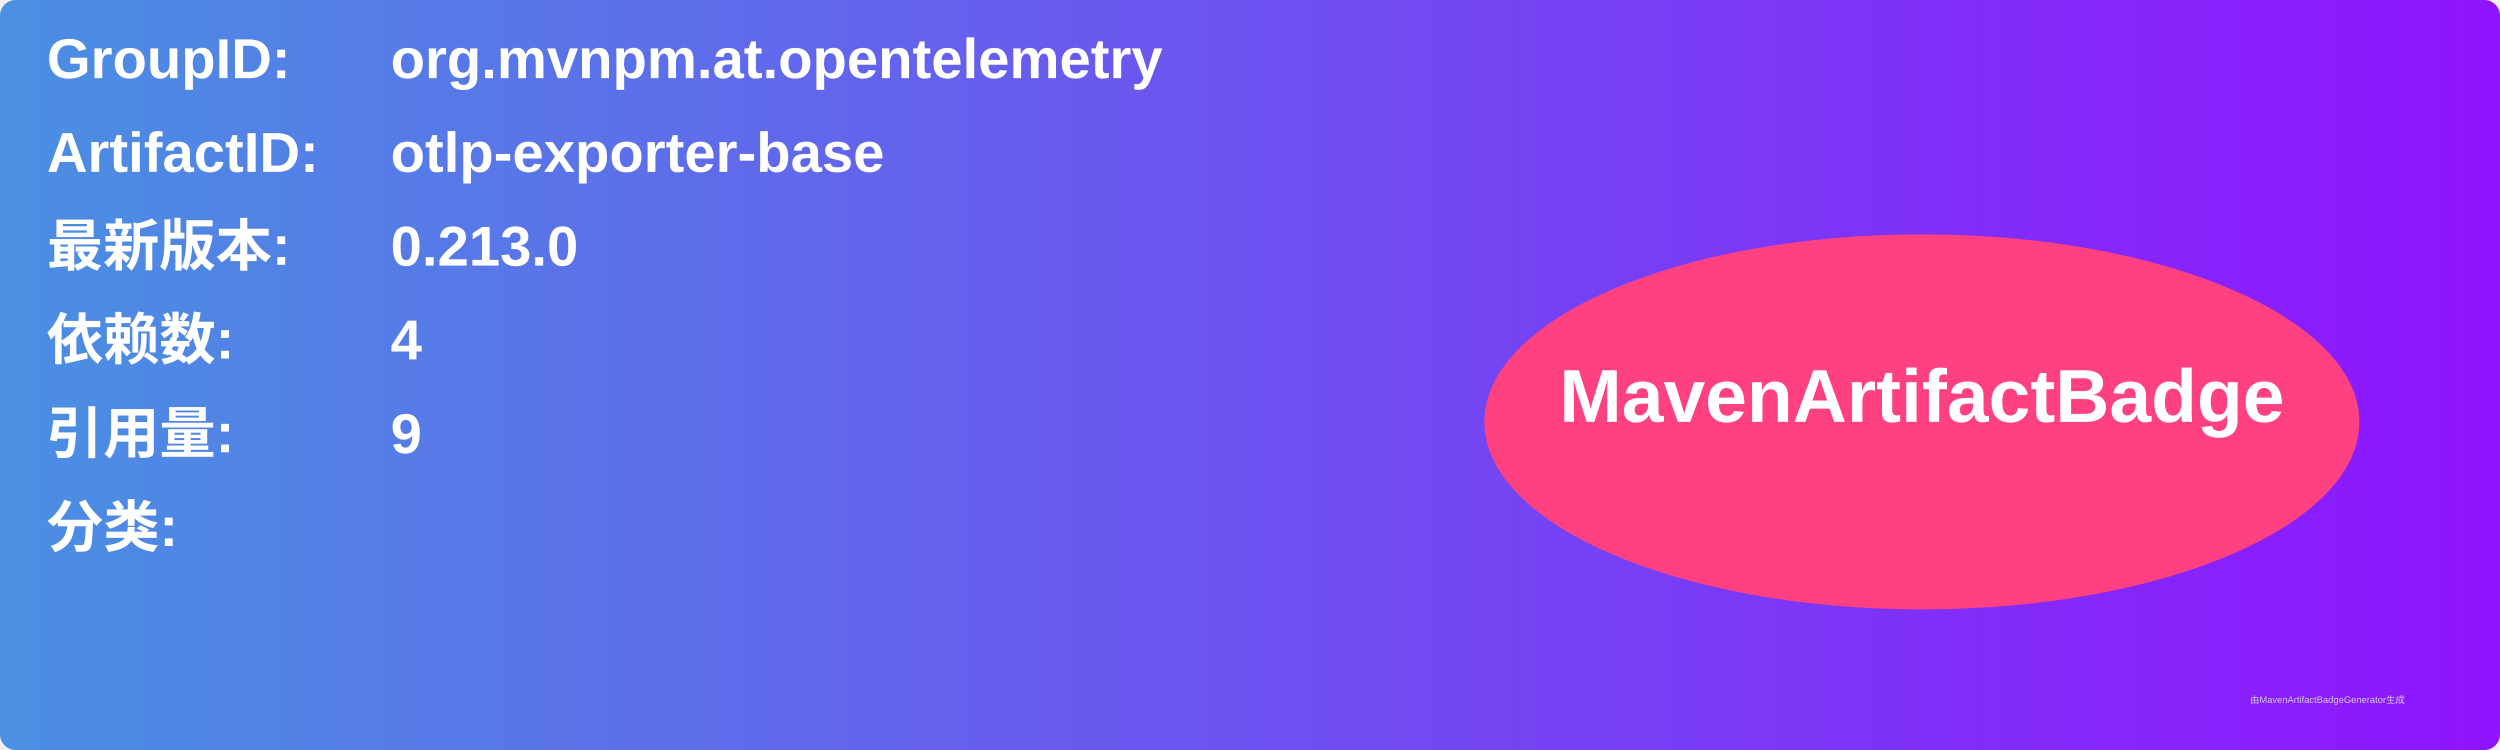
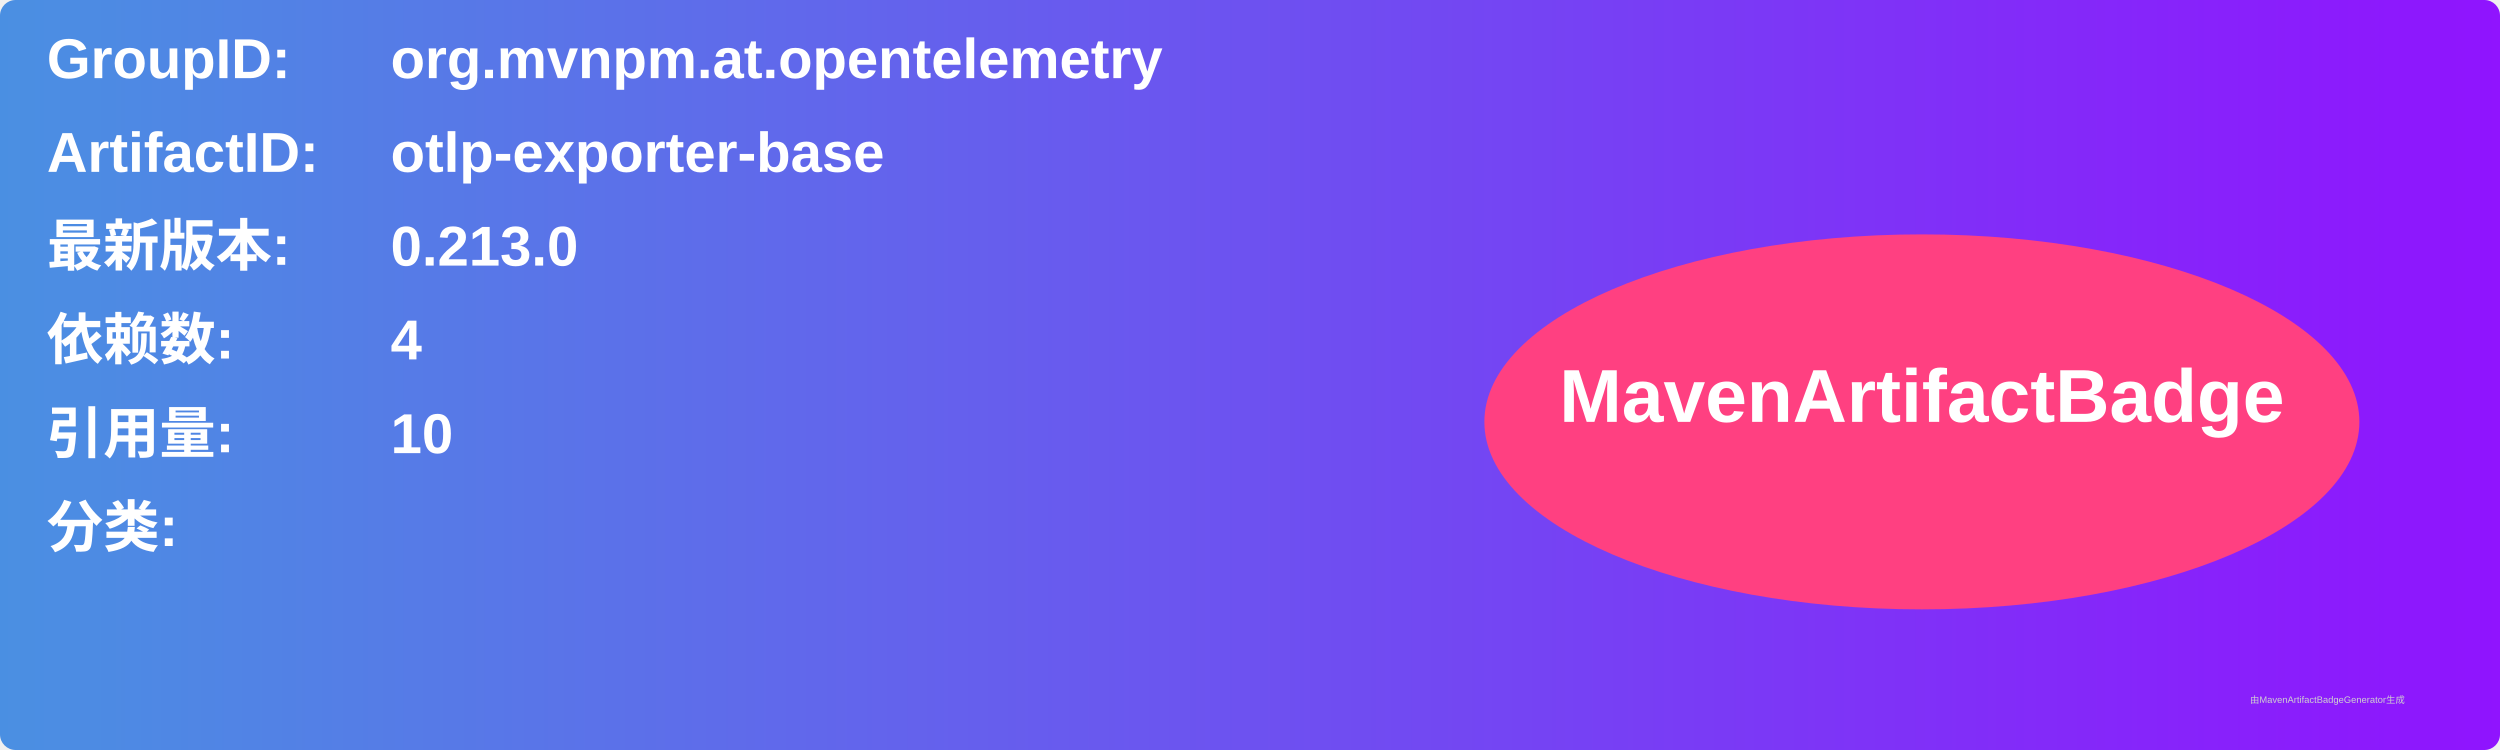
<svg xmlns="http://www.w3.org/2000/svg" width="800" height="240" viewBox="0 0 800 240">
  <linearGradient id="grad" x1="0%" y1="0%" x2="100%" y2="0%">
    <stop offset="0%" stop-color="#4a90e2" />
    <stop offset="100%" stop-color="#9013fe" />
  </linearGradient>
  <rect width="100%" height="100%" rx="5" ry="5" fill="url(#grad)" />
  <g transform="translate(15, 15)">
    <text x="0" y="10" font-family="Arial" font-size="18" fill="white" font-weight="bold" width="260">GroupID:</text>
    <text x="110" y="10" font-family="Arial" font-size="18" fill="white" font-weight="bold" width="460">org.mvnpm.at.opentelemetry</text>
    <text x="0" y="40" font-family="Arial" font-size="18" fill="white" font-weight="bold" width="260">ArtifactID:</text>
    <text x="110" y="40" font-family="Arial" font-size="18" fill="white" font-weight="bold" width="460">otlp-exporter-base</text>
    <text x="0" y="70" font-family="Arial" font-size="18" fill="white" font-weight="bold">最新版本:</text>
    <text x="110" y="70" font-family="Arial" font-size="18" fill="white" font-weight="bold">
      <tspan font-weight="bold">0.213.0</tspan>
    </text>
    <text x="0" y="100" font-family="Arial" font-size="18" fill="white" font-weight="bold">依赖数: </text>
    <text x="110" y="100" font-family="Arial" font-size="18" fill="white">
      <tspan font-weight="bold">4</tspan>
    </text>
    <text x="0" y="130" font-family="Arial" font-size="18" fill="white" font-weight="bold">引用量: </text>
    <text x="110" y="130" font-family="Arial" font-size="18" fill="white">
-       <tspan font-weight="bold">9</tspan>
+       <tspan font-weight="bold">10</tspan>
    </text>
    <text x="0" y="160" font-family="Arial" font-size="18" fill="white" font-weight="bold">分类:</text>
    <text x="10" y="190" font-family="Arial" font-size="10" fill="white">
      <tspan font-weight="bold" />
    </text>
    <ellipse cx="600" cy="120" rx="140" ry="60" fill="#ff4081" />
    <text x="600" y="120" text-anchor="middle" font-family="Arial" font-size="24" fill="white" font-weight="bold">MavenArtifactBadge</text>
  </g>
  <text x="720" y="225" font-family="Arial" font-size="3" fill="#d0d0d0">由MavenArtifactBadgeGenerator生成</text>
</svg>
